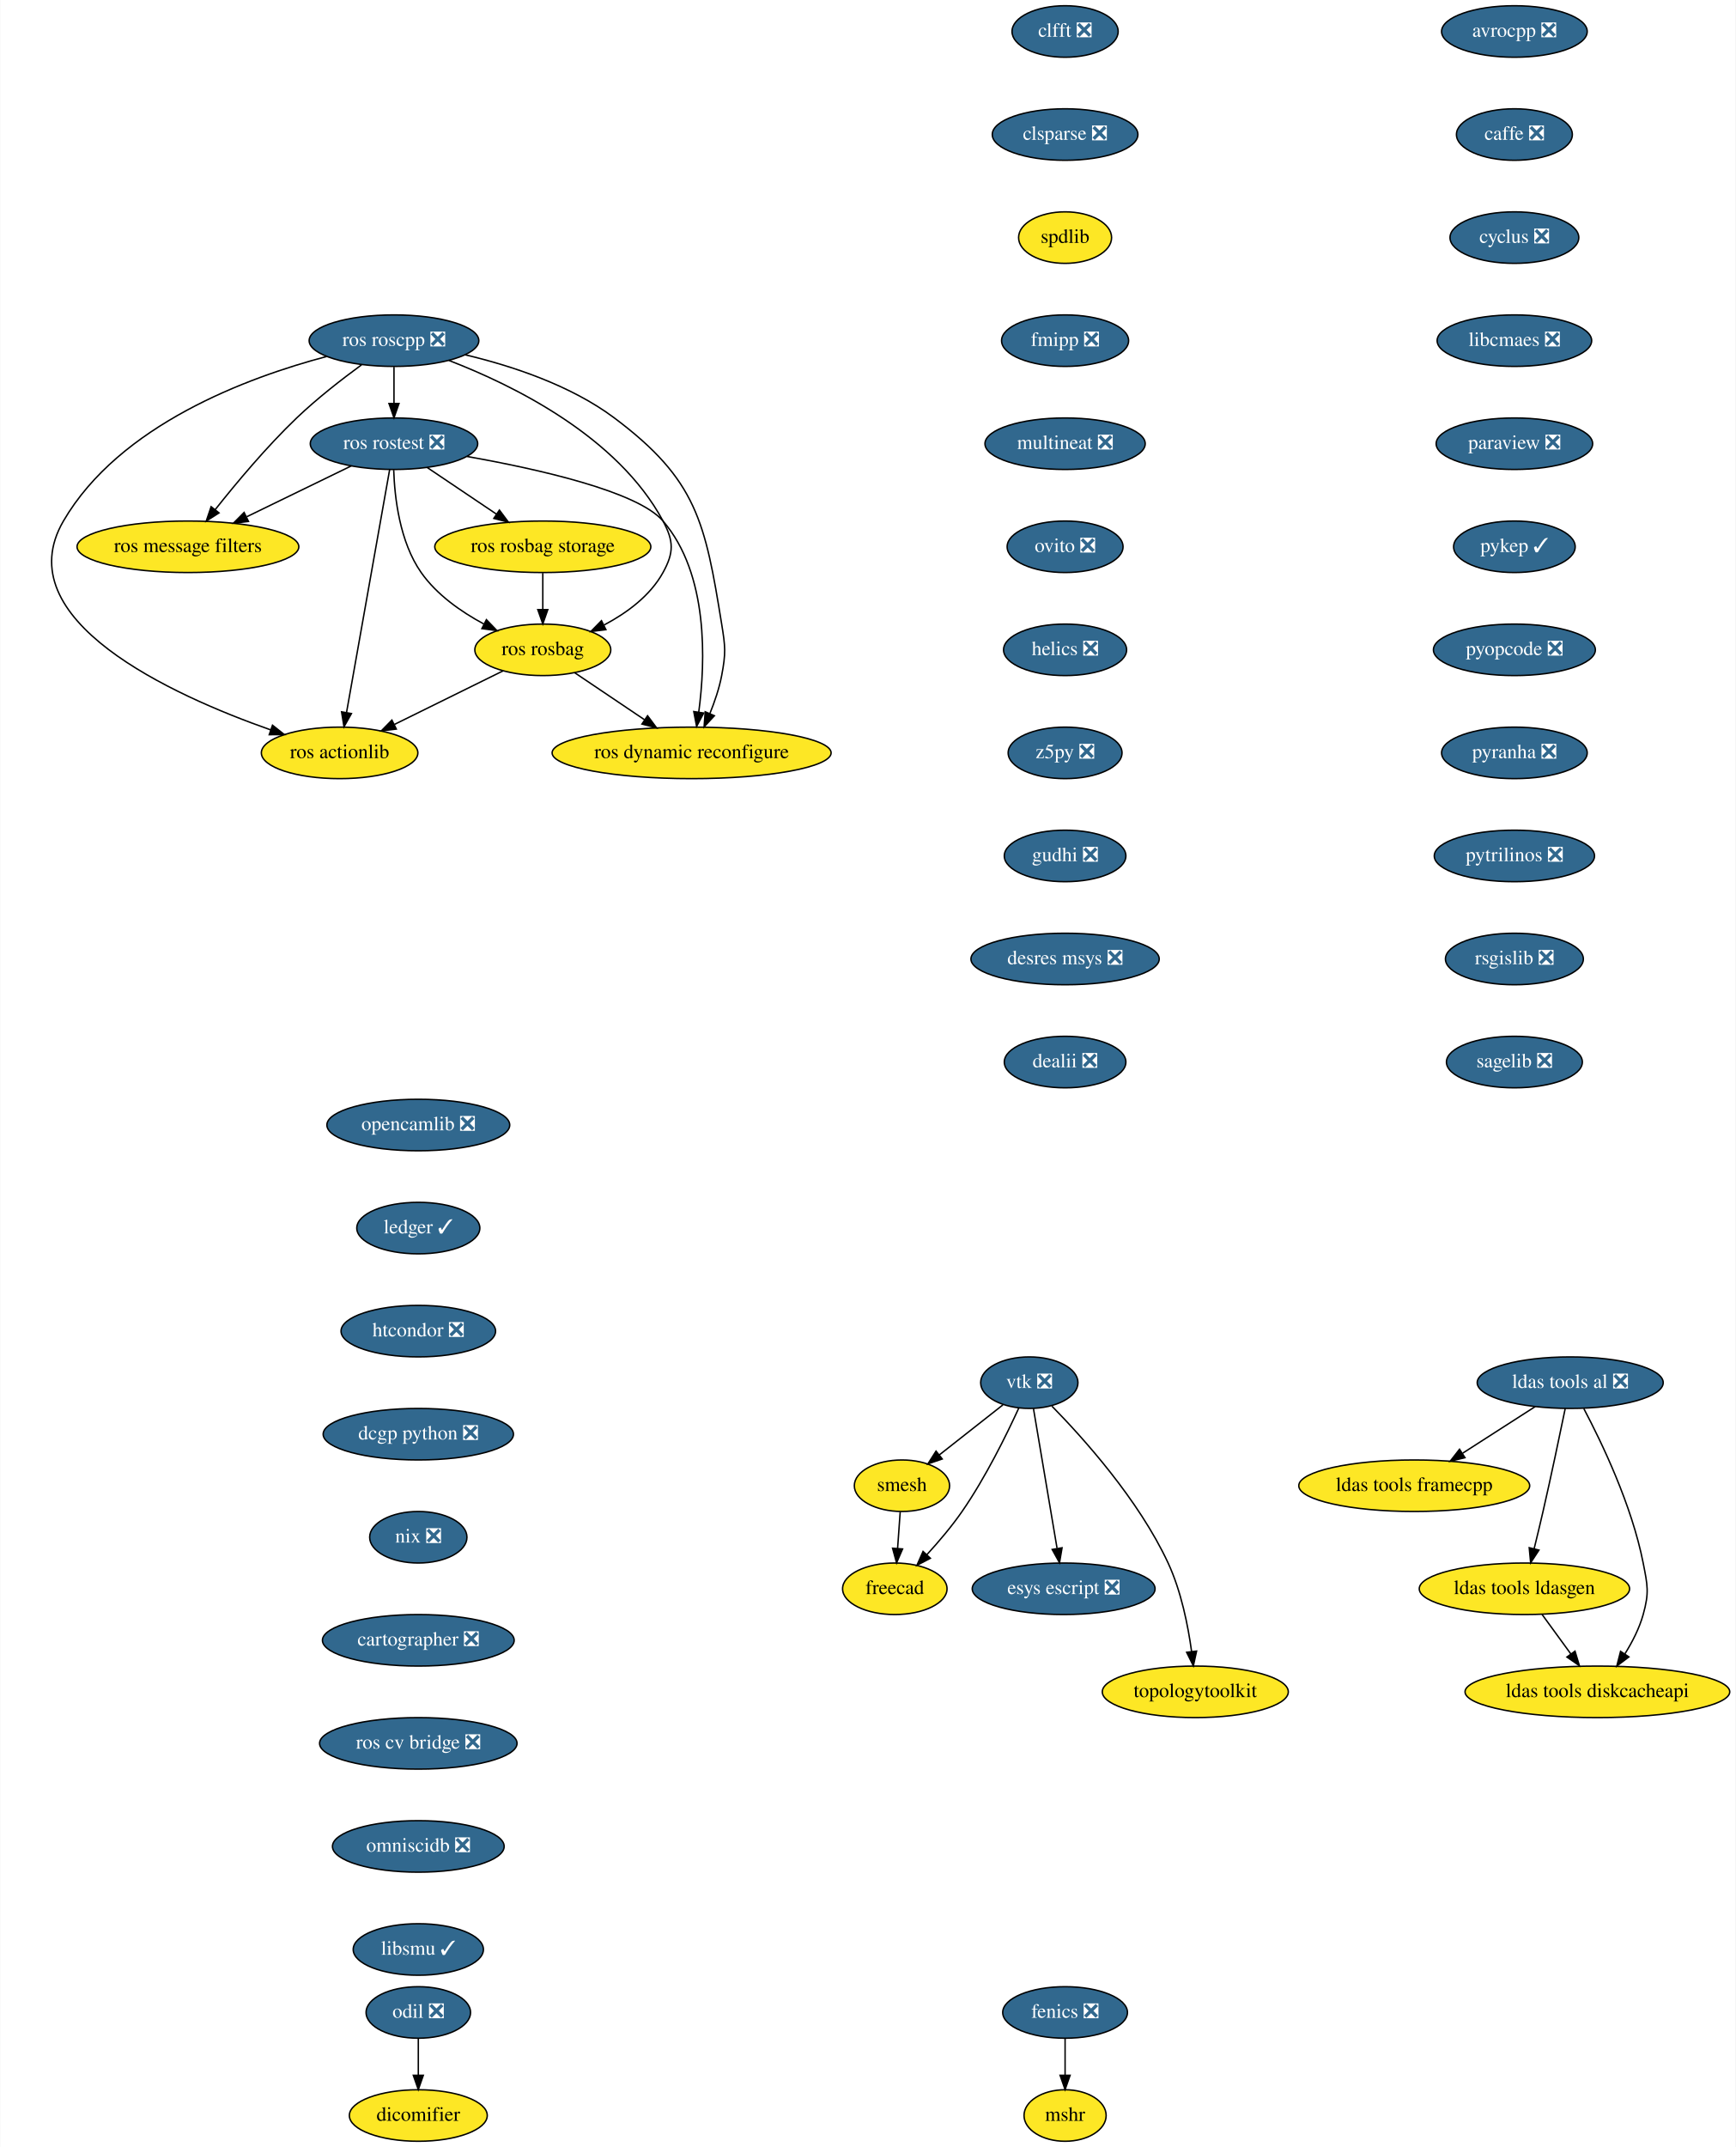
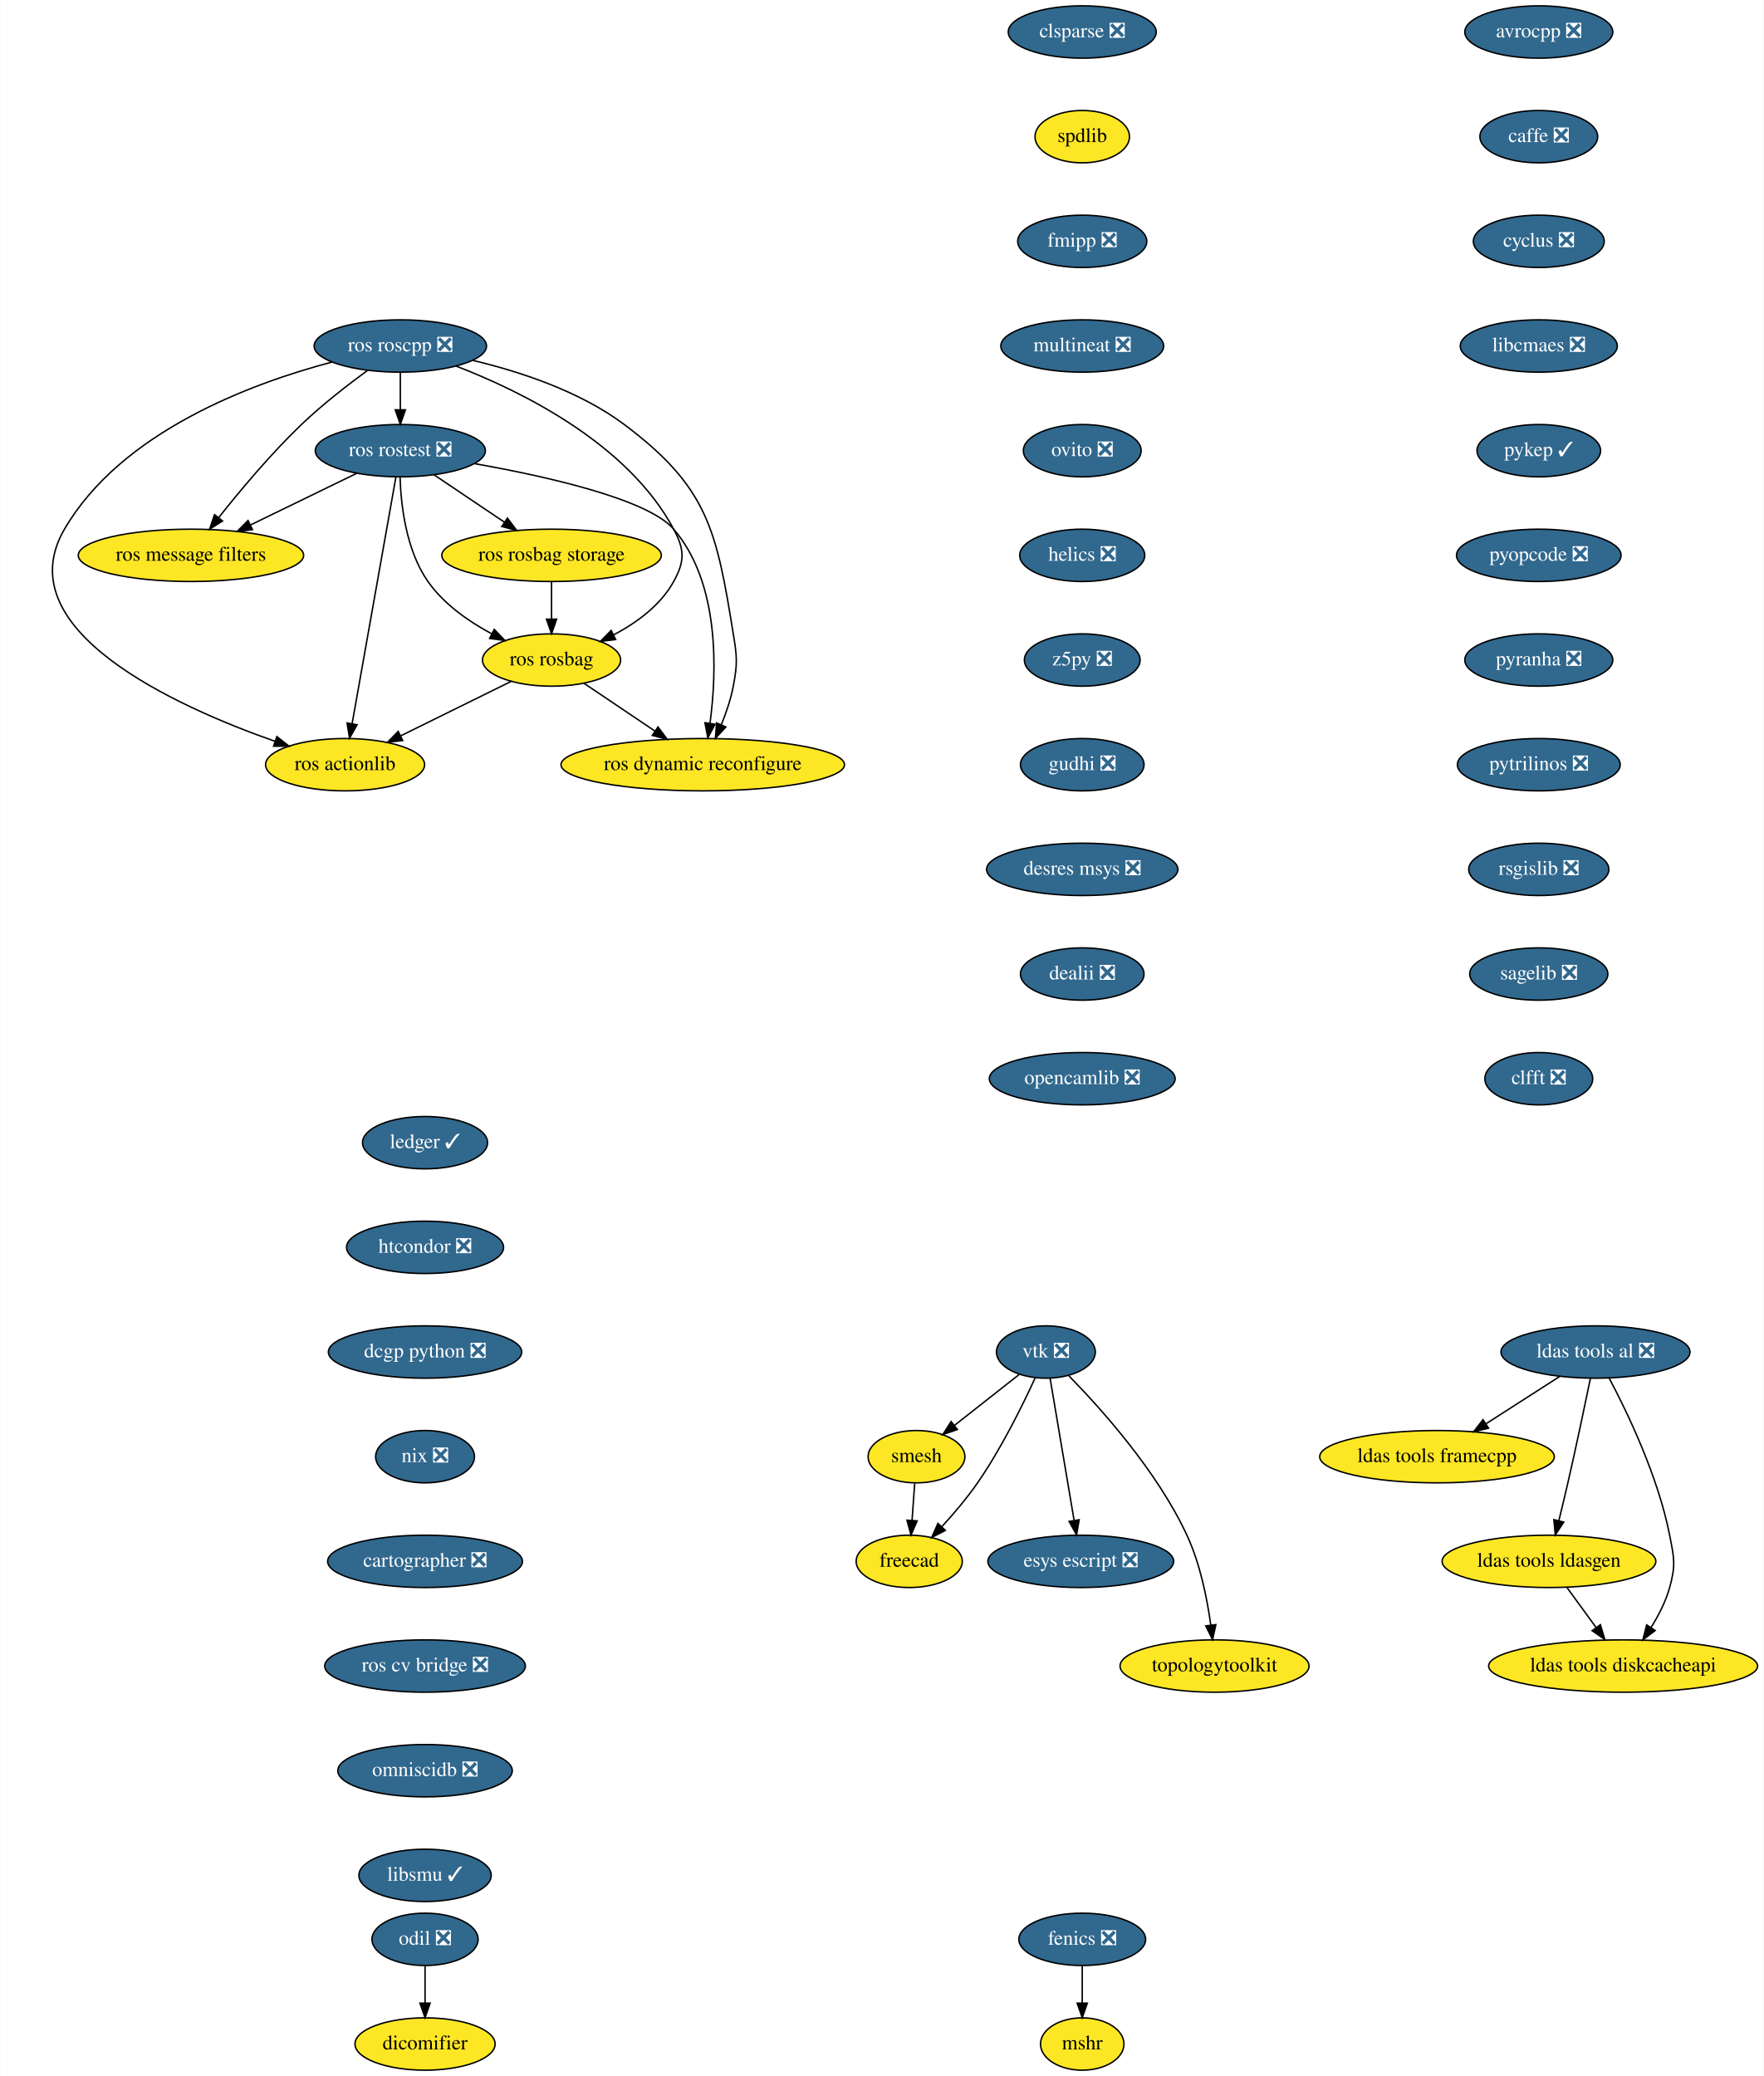
- <svg xmlns="http://www.w3.org/2000/svg" xmlns:xlink="http://www.w3.org/1999/xlink" width="1213pt" height="1500pt" viewBox="0.00 0.00 1212.67 1500.00">
-   <g id="graph0" class="graph" transform="scale(1 1) rotate(0) translate(4 1496)">
-     <polygon fill="white" stroke="transparent" points="-4,4 -4,-1496 1208.67,-1496 1208.67,4 -4,4" />
+ <svg xmlns="http://www.w3.org/2000/svg" xmlns:xlink="http://www.w3.org/1999/xlink" width="1213pt" height="1428pt" viewBox="0.00 0.00 1212.67 1428.00">
+   <g id="graph0" class="graph" transform="scale(1 1) rotate(0) translate(4 1424)">
+     <polygon fill="white" stroke="transparent" points="-4,4 -4,-1424 1208.67,-1424 1208.67,4 -4,4" />
    <g id="node1" class="node">
      <g id="a_node1">
        <a xlink:href="https://github.com/conda-forge/avrocpp-feedstock/pull/14" xlink:title="avrocpp ❎">
-           <ellipse fill="#31688e" stroke="black" cx="1054.17" cy="-1474" rx="50.89" ry="18" />
-           <text text-anchor="middle" x="1054.17" y="-1470.3" font-family="Times,serif" font-size="14.00" fill="white">avrocpp ❎</text>
+           <ellipse fill="#31688e" stroke="black" cx="1054.17" cy="-1402" rx="50.89" ry="18" />
+           <text text-anchor="middle" x="1054.17" y="-1398.3" font-family="Times,serif" font-size="14.00" fill="white">avrocpp ❎</text>
        </a>
      </g>
    </g>
    <g id="node2" class="node">
      <g id="a_node2">
        <a xlink:href="https://github.com/conda-forge/caffe-feedstock/pull/66" xlink:title="caffe ❎">
-           <ellipse fill="#31688e" stroke="black" cx="1054.17" cy="-1402" rx="40.5" ry="18" />
-           <text text-anchor="middle" x="1054.17" y="-1398.3" font-family="Times,serif" font-size="14.00" fill="white">caffe ❎</text>
+           <ellipse fill="#31688e" stroke="black" cx="1054.17" cy="-1330" rx="40.5" ry="18" />
+           <text text-anchor="middle" x="1054.17" y="-1326.3" font-family="Times,serif" font-size="14.00" fill="white">caffe ❎</text>
        </a>
      </g>
    </g>
    <g id="node3" class="node">
      <g id="a_node3">
        <a xlink:href="https://github.com/conda-forge/cyclus-feedstock/pull/57" xlink:title="cyclus ❎">
-           <ellipse fill="#31688e" stroke="black" cx="1054.17" cy="-1330" rx="45" ry="18" />
-           <text text-anchor="middle" x="1054.17" y="-1326.3" font-family="Times,serif" font-size="14.00" fill="white">cyclus ❎</text>
+           <ellipse fill="#31688e" stroke="black" cx="1054.17" cy="-1258" rx="45" ry="18" />
+           <text text-anchor="middle" x="1054.17" y="-1254.3" font-family="Times,serif" font-size="14.00" fill="white">cyclus ❎</text>
        </a>
      </g>
    </g>
    <g id="node4" class="node">
      <g id="a_node4">
        <a xlink:href="https://github.com/conda-forge/libcmaes-feedstock/pull/23" xlink:title="libcmaes ❎">
-           <ellipse fill="#31688e" stroke="black" cx="1054.17" cy="-1258" rx="54" ry="18" />
-           <text text-anchor="middle" x="1054.17" y="-1254.3" font-family="Times,serif" font-size="14.00" fill="white">libcmaes ❎</text>
+           <ellipse fill="#31688e" stroke="black" cx="1054.17" cy="-1186" rx="54" ry="18" />
+           <text text-anchor="middle" x="1054.17" y="-1182.3" font-family="Times,serif" font-size="14.00" fill="white">libcmaes ❎</text>
        </a>
      </g>
    </g>
    <g id="node7" class="node">
      <g id="a_node7">
-         <a xlink:href="https://github.com/conda-forge/paraview-feedstock/pull/96" xlink:title="paraview ❎">
-           <ellipse fill="#31688e" stroke="black" cx="1054.17" cy="-1186" rx="54.69" ry="18" />
-           <text text-anchor="middle" x="1054.17" y="-1182.3" font-family="Times,serif" font-size="14.00" fill="white">paraview ❎</text>
+         <a xlink:href="https://github.com/conda-forge/pykep-feedstock/pull/14" xlink:title="pykep ✓">
+           <ellipse fill="#31688e" stroke="black" cx="1054.17" cy="-1114" rx="42.49" ry="18" />
+           <text text-anchor="middle" x="1054.17" y="-1110.3" font-family="Times,serif" font-size="14.00" fill="white">pykep ✓</text>
        </a>
      </g>
    </g>
    <g id="node5" class="node">
      <g id="a_node5">
        <a xlink:href="https://github.com/conda-forge/fenics-feedstock/pull/111" xlink:title="fenics ❎">
          <ellipse fill="#31688e" stroke="black" cx="740.17" cy="-90" rx="43.59" ry="18" />
          <text text-anchor="middle" x="740.17" y="-86.3" font-family="Times,serif" font-size="14.00" fill="white">fenics ❎</text>
        </a>
      </g>
    </g>
    <g id="node6" class="node">
      <g id="a_node6">
        <a xlink:href="https://github.com/conda-forge/mshr-feedstock" xlink:title="mshr">
          <ellipse fill="#fde725" stroke="black" cx="740.17" cy="-18" rx="28.7" ry="18" />
          <text text-anchor="middle" x="740.17" y="-14.3" font-family="Times,serif" font-size="14.00">mshr</text>
        </a>
      </g>
    </g>
    <g id="edge4" class="edge">
      <path fill="none" stroke="black" d="M740.17,-71.7C740.17,-63.98 740.17,-54.71 740.17,-46.11" />
      <polygon fill="black" stroke="black" points="743.67,-46.1 740.17,-36.1 736.67,-46.1 743.67,-46.1" />
    </g>
    <g id="node8" class="node">
      <g id="a_node8">
-         <a xlink:href="https://github.com/conda-forge/pykep-feedstock/pull/14" xlink:title="pykep ✓">
-           <ellipse fill="#31688e" stroke="black" cx="1054.17" cy="-1114" rx="42.49" ry="18" />
-           <text text-anchor="middle" x="1054.17" y="-1110.3" font-family="Times,serif" font-size="14.00" fill="white">pykep ✓</text>
-         </a>
-       </g>
-     </g>
-     <g id="node9" class="node">
-       <g id="a_node9">
        <a xlink:href="https://github.com/conda-forge/pyopcode-feedstock/pull/21" xlink:title="pyopcode ❎">
          <ellipse fill="#31688e" stroke="black" cx="1054.17" cy="-1042" rx="56.59" ry="18" />
          <text text-anchor="middle" x="1054.17" y="-1038.3" font-family="Times,serif" font-size="14.00" fill="white">pyopcode ❎</text>
        </a>
      </g>
    </g>
-     <g id="node10" class="node">
-       <g id="a_node10">
+     <g id="node9" class="node">
+       <g id="a_node9">
        <a xlink:href="https://github.com/conda-forge/pyranha-feedstock/pull/17" xlink:title="pyranha ❎">
          <ellipse fill="#31688e" stroke="black" cx="1054.17" cy="-970" rx="50.89" ry="18" />
          <text text-anchor="middle" x="1054.17" y="-966.3" font-family="Times,serif" font-size="14.00" fill="white">pyranha ❎</text>
        </a>
      </g>
    </g>
-     <g id="node11" class="node">
-       <g id="a_node11">
+     <g id="node10" class="node">
+       <g id="a_node10">
        <a xlink:href="https://github.com/conda-forge/pytrilinos-feedstock/pull/30" xlink:title="pytrilinos ❎">
          <ellipse fill="#31688e" stroke="black" cx="1054.17" cy="-898" rx="56" ry="18" />
          <text text-anchor="middle" x="1054.17" y="-894.3" font-family="Times,serif" font-size="14.00" fill="white">pytrilinos ❎</text>
        </a>
      </g>
    </g>
-     <g id="node12" class="node">
-       <g id="a_node12">
+     <g id="node11" class="node">
+       <g id="a_node11">
        <a xlink:href="https://github.com/conda-forge/rsgislib-feedstock/pull/36" xlink:title="rsgislib ❎">
          <ellipse fill="#31688e" stroke="black" cx="1054.17" cy="-826" rx="48.19" ry="18" />
          <text text-anchor="middle" x="1054.17" y="-822.3" font-family="Times,serif" font-size="14.00" fill="white">rsgislib ❎</text>
        </a>
      </g>
    </g>
-     <g id="node13" class="node">
-       <g id="a_node13">
+     <g id="node12" class="node">
+       <g id="a_node12">
        <a xlink:href="https://github.com/conda-forge/sagelib-feedstock/pull/104" xlink:title="sagelib ❎">
          <ellipse fill="#31688e" stroke="black" cx="1054.17" cy="-754" rx="47.5" ry="18" />
          <text text-anchor="middle" x="1054.17" y="-750.3" font-family="Times,serif" font-size="14.00" fill="white">sagelib ❎</text>
        </a>
      </g>
    </g>
+     <g id="node13" class="node">
+       <g id="a_node13">
+         <a xlink:href="https://github.com/conda-forge/clfft-feedstock/pull/11" xlink:title="clfft ❎">
+           <ellipse fill="#31688e" stroke="black" cx="1054.17" cy="-682" rx="37.09" ry="18" />
+           <text text-anchor="middle" x="1054.17" y="-678.3" font-family="Times,serif" font-size="14.00" fill="white">clfft ❎</text>
+         </a>
+       </g>
+     </g>
    <g id="node14" class="node">
      <g id="a_node14">
        <a xlink:href="https://github.com/conda-forge/vtk-feedstock/pull/146" xlink:title="vtk ❎">
-           <ellipse fill="#31688e" stroke="black" cx="715.17" cy="-530" rx="34" ry="18" />
-           <text text-anchor="middle" x="715.17" y="-526.3" font-family="Times,serif" font-size="14.00" fill="white">vtk ❎</text>
+           <ellipse fill="#31688e" stroke="black" cx="715.17" cy="-494" rx="34" ry="18" />
+           <text text-anchor="middle" x="715.17" y="-490.3" font-family="Times,serif" font-size="14.00" fill="white">vtk ❎</text>
        </a>
      </g>
    </g>
    <g id="node15" class="node">
      <g id="a_node15">
        <a xlink:href="https://github.com/conda-forge/smesh-feedstock" xlink:title="smesh">
-           <ellipse fill="#fde725" stroke="black" cx="626.17" cy="-458" rx="33.29" ry="18" />
-           <text text-anchor="middle" x="626.17" y="-454.3" font-family="Times,serif" font-size="14.00">smesh</text>
+           <ellipse fill="#fde725" stroke="black" cx="626.17" cy="-422" rx="33.29" ry="18" />
+           <text text-anchor="middle" x="626.17" y="-418.3" font-family="Times,serif" font-size="14.00">smesh</text>
        </a>
      </g>
    </g>
    <g id="edge12" class="edge">
-       <path fill="none" stroke="black" d="M696.73,-514.5C683.88,-504.39 666.55,-490.75 652.28,-479.53" />
-       <polygon fill="black" stroke="black" points="654.31,-476.68 644.29,-473.25 649.98,-482.18 654.31,-476.68" />
+       <path fill="none" stroke="black" d="M696.73,-478.5C683.88,-468.39 666.55,-454.75 652.28,-443.53" />
+       <polygon fill="black" stroke="black" points="654.31,-440.68 644.29,-437.25 649.98,-446.18 654.31,-440.68" />
    </g>
    <g id="node16" class="node">
      <g id="a_node16">
        <a xlink:href="https://github.com/conda-forge/freecad-feedstock" xlink:title="freecad">
-           <ellipse fill="#fde725" stroke="black" cx="621.17" cy="-386" rx="36.5" ry="18" />
-           <text text-anchor="middle" x="621.17" y="-382.3" font-family="Times,serif" font-size="14.00">freecad</text>
+           <ellipse fill="#fde725" stroke="black" cx="621.17" cy="-350" rx="36.5" ry="18" />
+           <text text-anchor="middle" x="621.17" y="-346.3" font-family="Times,serif" font-size="14.00">freecad</text>
        </a>
      </g>
    </g>
    <g id="edge13" class="edge">
-       <path fill="none" stroke="black" d="M707.8,-512.24C699.37,-493.82 684.59,-463.7 668.17,-440 660.92,-429.52 651.83,-418.84 643.59,-409.84" />
-       <polygon fill="black" stroke="black" points="646.02,-407.31 636.63,-402.41 640.91,-412.1 646.02,-407.31" />
+       <path fill="none" stroke="black" d="M707.8,-476.24C699.37,-457.82 684.59,-427.7 668.17,-404 660.92,-393.52 651.83,-382.84 643.59,-373.84" />
+       <polygon fill="black" stroke="black" points="646.02,-371.31 636.63,-366.41 640.91,-376.1 646.02,-371.31" />
    </g>
    <g id="node17" class="node">
      <g id="a_node17">
        <a xlink:href="https://github.com/conda-forge/esys-escript-feedstock/pull/21" xlink:title="esys escript ❎">
-           <ellipse fill="#31688e" stroke="black" cx="739.17" cy="-386" rx="63.89" ry="18" />
-           <text text-anchor="middle" x="739.17" y="-382.3" font-family="Times,serif" font-size="14.00" fill="white">esys escript ❎</text>
+           <ellipse fill="#31688e" stroke="black" cx="739.17" cy="-350" rx="63.89" ry="18" />
+           <text text-anchor="middle" x="739.17" y="-346.3" font-family="Times,serif" font-size="14.00" fill="white">esys escript ❎</text>
        </a>
      </g>
    </g>
    <g id="edge14" class="edge">
-       <path fill="none" stroke="black" d="M718.07,-511.87C722.16,-487.67 729.67,-443.21 734.54,-414.39" />
-       <polygon fill="black" stroke="black" points="738.05,-414.63 736.27,-404.19 731.15,-413.47 738.05,-414.63" />
+       <path fill="none" stroke="black" d="M718.07,-475.87C722.16,-451.67 729.67,-407.21 734.54,-378.39" />
+       <polygon fill="black" stroke="black" points="738.05,-378.63 736.27,-368.19 731.15,-377.47 738.05,-378.63" />
    </g>
    <g id="node18" class="node">
      <g id="a_node18">
        <a xlink:href="https://github.com/conda-forge/topologytoolkit-feedstock" xlink:title="topologytoolkit">
-           <ellipse fill="#fde725" stroke="black" cx="831.17" cy="-314" rx="65" ry="18" />
-           <text text-anchor="middle" x="831.17" y="-310.3" font-family="Times,serif" font-size="14.00">topologytoolkit</text>
+           <ellipse fill="#fde725" stroke="black" cx="831.17" cy="-278" rx="65" ry="18" />
+           <text text-anchor="middle" x="831.17" y="-274.3" font-family="Times,serif" font-size="14.00">topologytoolkit</text>
        </a>
      </g>
    </g>
    <g id="edge15" class="edge">
-       <path fill="none" stroke="black" d="M730.96,-513.61C752.72,-491.45 791.56,-448.34 812.17,-404 821.3,-384.36 826.11,-360.23 828.59,-342.05" />
-       <polygon fill="black" stroke="black" points="832.07,-342.47 829.81,-332.12 825.12,-341.62 832.07,-342.47" />
+       <path fill="none" stroke="black" d="M730.96,-477.61C752.72,-455.45 791.56,-412.34 812.17,-368 821.3,-348.36 826.11,-324.23 828.59,-306.05" />
+       <polygon fill="black" stroke="black" points="832.07,-306.47 829.81,-296.12 825.12,-305.62 832.07,-306.47" />
    </g>
    <g id="edge16" class="edge">
-       <path fill="none" stroke="black" d="M624.94,-439.7C624.39,-431.98 623.73,-422.71 623.11,-414.11" />
-       <polygon fill="black" stroke="black" points="626.6,-413.83 622.4,-404.1 619.62,-414.33 626.6,-413.83" />
+       <path fill="none" stroke="black" d="M624.94,-403.7C624.39,-395.98 623.73,-386.71 623.11,-378.11" />
+       <polygon fill="black" stroke="black" points="626.6,-377.83 622.4,-368.1 619.62,-378.33 626.6,-377.83" />
    </g>
    <g id="node19" class="node">
      <g id="a_node19">
-         <a xlink:href="https://github.com/conda-forge/clfft-feedstock/pull/11" xlink:title="clfft ❎">
-           <ellipse fill="#31688e" stroke="black" cx="740.17" cy="-1474" rx="37.09" ry="18" />
-           <text text-anchor="middle" x="740.17" y="-1470.3" font-family="Times,serif" font-size="14.00" fill="white">clfft ❎</text>
-         </a>
-       </g>
-     </g>
-     <g id="node20" class="node">
-       <g id="a_node20">
        <a xlink:href="https://github.com/conda-forge/clsparse-feedstock/pull/8" xlink:title="clsparse ❎">
          <ellipse fill="#31688e" stroke="black" cx="740.17" cy="-1402" rx="50.89" ry="18" />
          <text text-anchor="middle" x="740.17" y="-1398.3" font-family="Times,serif" font-size="14.00" fill="white">clsparse ❎</text>
        </a>
      </g>
    </g>
-     <g id="node21" class="node">
-       <g id="a_node21">
+     <g id="node20" class="node">
+       <g id="a_node20">
        <a xlink:href="https://github.com/conda-forge/spdlib-feedstock" xlink:title="spdlib">
          <ellipse fill="#fde725" stroke="black" cx="740.17" cy="-1330" rx="32.5" ry="18" />
          <text text-anchor="middle" x="740.17" y="-1326.3" font-family="Times,serif" font-size="14.00">spdlib</text>
        </a>
      </g>
    </g>
-     <g id="node22" class="node">
-       <g id="a_node22">
+     <g id="node21" class="node">
+       <g id="a_node21">
        <a xlink:href="https://github.com/conda-forge/fmipp-feedstock/pull/16" xlink:title="fmipp ❎">
          <ellipse fill="#31688e" stroke="black" cx="740.17" cy="-1258" rx="44.39" ry="18" />
          <text text-anchor="middle" x="740.17" y="-1254.3" font-family="Times,serif" font-size="14.00" fill="white">fmipp ❎</text>
        </a>
      </g>
    </g>
-     <g id="node23" class="node">
-       <g id="a_node23">
+     <g id="node22" class="node">
+       <g id="a_node22">
        <a xlink:href="https://github.com/conda-forge/multineat-feedstock/pull/5" xlink:title="multineat ❎">
          <ellipse fill="#31688e" stroke="black" cx="740.17" cy="-1186" rx="56" ry="18" />
          <text text-anchor="middle" x="740.17" y="-1182.3" font-family="Times,serif" font-size="14.00" fill="white">multineat ❎</text>
        </a>
      </g>
    </g>
-     <g id="node24" class="node">
-       <g id="a_node24">
+     <g id="node23" class="node">
+       <g id="a_node23">
        <a xlink:href="https://github.com/conda-forge/ovito-feedstock/pull/30" xlink:title="ovito ❎">
          <ellipse fill="#31688e" stroke="black" cx="740.17" cy="-1114" rx="40.5" ry="18" />
          <text text-anchor="middle" x="740.17" y="-1110.3" font-family="Times,serif" font-size="14.00" fill="white">ovito ❎</text>
        </a>
      </g>
    </g>
-     <g id="node25" class="node">
-       <g id="a_node25">
+     <g id="node24" class="node">
+       <g id="a_node24">
        <a xlink:href="https://github.com/conda-forge/helics-feedstock/pull/21" xlink:title="helics ❎">
          <ellipse fill="#31688e" stroke="black" cx="740.17" cy="-1042" rx="43" ry="18" />
          <text text-anchor="middle" x="740.17" y="-1038.3" font-family="Times,serif" font-size="14.00" fill="white">helics ❎</text>
        </a>
      </g>
    </g>
-     <g id="node26" class="node">
-       <g id="a_node26">
+     <g id="node25" class="node">
+       <g id="a_node25">
        <a xlink:href="https://github.com/conda-forge/z5py-feedstock/pull/33" xlink:title="z5py ❎">
          <ellipse fill="#31688e" stroke="black" cx="740.17" cy="-970" rx="39.79" ry="18" />
          <text text-anchor="middle" x="740.17" y="-966.3" font-family="Times,serif" font-size="14.00" fill="white">z5py ❎</text>
        </a>
      </g>
    </g>
-     <g id="node27" class="node">
-       <g id="a_node27">
+     <g id="node26" class="node">
+       <g id="a_node26">
        <a xlink:href="https://github.com/conda-forge/gudhi-feedstock/pull/22" xlink:title="gudhi ❎">
          <ellipse fill="#31688e" stroke="black" cx="740.17" cy="-898" rx="42.49" ry="18" />
          <text text-anchor="middle" x="740.17" y="-894.3" font-family="Times,serif" font-size="14.00" fill="white">gudhi ❎</text>
        </a>
      </g>
    </g>
-     <g id="node32" class="node">
-       <g id="a_node32">
+     <g id="node31" class="node">
+       <g id="a_node31">
        <a xlink:href="https://github.com/conda-forge/desres-msys-feedstock/pull/11" xlink:title="desres msys ❎">
          <ellipse fill="#31688e" stroke="black" cx="740.17" cy="-826" rx="65.79" ry="18" />
          <text text-anchor="middle" x="740.17" y="-822.3" font-family="Times,serif" font-size="14.00" fill="white">desres msys ❎</text>
        </a>
      </g>
    </g>
+     <g id="node27" class="node">
+       <g id="a_node27">
+         <a xlink:href="https://github.com/conda-forge/ldas-tools-al-feedstock/pull/15" xlink:title="ldas tools al ❎">
+           <ellipse fill="#31688e" stroke="black" cx="1093.17" cy="-494" rx="65" ry="18" />
+           <text text-anchor="middle" x="1093.17" y="-490.3" font-family="Times,serif" font-size="14.00" fill="white">ldas tools al ❎</text>
+         </a>
+       </g>
+     </g>
    <g id="node28" class="node">
      <g id="a_node28">
-         <a xlink:href="https://github.com/conda-forge/ldas-tools-al-feedstock/pull/15" xlink:title="ldas tools al ❎">
-           <ellipse fill="#31688e" stroke="black" cx="1093.17" cy="-530" rx="65" ry="18" />
-           <text text-anchor="middle" x="1093.17" y="-526.3" font-family="Times,serif" font-size="14.00" fill="white">ldas tools al ❎</text>
-         </a>
-       </g>
+         <a xlink:href="https://github.com/conda-forge/ldas-tools-framecpp-feedstock" xlink:title="ldas tools framecpp">
+           <ellipse fill="#fde725" stroke="black" cx="984.17" cy="-422" rx="80.69" ry="18" />
+           <text text-anchor="middle" x="984.17" y="-418.3" font-family="Times,serif" font-size="14.00">ldas tools framecpp</text>
+         </a>
+       </g>
+     </g>
+     <g id="edge24" class="edge">
+       <path fill="none" stroke="black" d="M1068.71,-477.29C1053.78,-467.7 1034.47,-455.3 1018.07,-444.77" />
+       <polygon fill="black" stroke="black" points="1019.62,-441.6 1009.31,-439.14 1015.83,-447.49 1019.62,-441.6" />
    </g>
    <g id="node29" class="node">
      <g id="a_node29">
-         <a xlink:href="https://github.com/conda-forge/ldas-tools-framecpp-feedstock" xlink:title="ldas tools framecpp">
-           <ellipse fill="#fde725" stroke="black" cx="984.17" cy="-458" rx="80.69" ry="18" />
-           <text text-anchor="middle" x="984.17" y="-454.3" font-family="Times,serif" font-size="14.00">ldas tools framecpp</text>
+         <a xlink:href="https://github.com/conda-forge/ldas-tools-ldasgen-feedstock" xlink:title="ldas tools ldasgen">
+           <ellipse fill="#fde725" stroke="black" cx="1061.17" cy="-350" rx="73.5" ry="18" />
+           <text text-anchor="middle" x="1061.17" y="-346.3" font-family="Times,serif" font-size="14.00">ldas tools ldasgen</text>
        </a>
      </g>
    </g>
    <g id="edge25" class="edge">
-       <path fill="none" stroke="black" d="M1068.71,-513.29C1053.78,-503.7 1034.47,-491.3 1018.07,-480.77" />
-       <polygon fill="black" stroke="black" points="1019.62,-477.6 1009.31,-475.14 1015.83,-483.49 1019.62,-477.6" />
+       <path fill="none" stroke="black" d="M1089.68,-475.9C1085.98,-457.96 1079.9,-428.95 1074.17,-404 1072.24,-395.56 1070.03,-386.39 1067.99,-378.09" />
+       <polygon fill="black" stroke="black" points="1071.33,-377.02 1065.52,-368.15 1064.53,-378.7 1071.33,-377.02" />
    </g>
    <g id="node30" class="node">
      <g id="a_node30">
-         <a xlink:href="https://github.com/conda-forge/ldas-tools-ldasgen-feedstock" xlink:title="ldas tools ldasgen">
-           <ellipse fill="#fde725" stroke="black" cx="1061.17" cy="-386" rx="73.5" ry="18" />
-           <text text-anchor="middle" x="1061.17" y="-382.3" font-family="Times,serif" font-size="14.00">ldas tools ldasgen</text>
+         <a xlink:href="https://github.com/conda-forge/ldas-tools-diskcacheapi-feedstock" xlink:title="ldas tools diskcacheapi">
+           <ellipse fill="#fde725" stroke="black" cx="1112.17" cy="-278" rx="92.5" ry="18" />
+           <text text-anchor="middle" x="1112.17" y="-274.3" font-family="Times,serif" font-size="14.00">ldas tools diskcacheapi</text>
        </a>
      </g>
    </g>
    <g id="edge26" class="edge">
-       <path fill="none" stroke="black" d="M1089.68,-511.9C1085.98,-493.96 1079.9,-464.95 1074.17,-440 1072.24,-431.56 1070.03,-422.39 1067.99,-414.09" />
-       <polygon fill="black" stroke="black" points="1071.33,-413.02 1065.52,-404.15 1064.53,-414.7 1071.33,-413.02" />
-     </g>
-     <g id="node31" class="node">
-       <g id="a_node31">
-         <a xlink:href="https://github.com/conda-forge/ldas-tools-diskcacheapi-feedstock" xlink:title="ldas tools diskcacheapi">
-           <ellipse fill="#fde725" stroke="black" cx="1112.17" cy="-314" rx="92.5" ry="18" />
-           <text text-anchor="middle" x="1112.17" y="-310.3" font-family="Times,serif" font-size="14.00">ldas tools diskcacheapi</text>
-         </a>
-       </g>
+       <path fill="none" stroke="black" d="M1102.68,-475.87C1115.11,-452.38 1136.23,-408.48 1144.17,-368 1147.25,-352.3 1148.47,-347.41 1144.17,-332 1141.51,-322.42 1136.59,-312.84 1131.39,-304.51" />
+       <polygon fill="black" stroke="black" points="1134.2,-302.41 1125.74,-296.03 1128.37,-306.29 1134.2,-302.41" />
    </g>
    <g id="edge27" class="edge">
-       <path fill="none" stroke="black" d="M1102.68,-511.87C1115.11,-488.38 1136.23,-444.48 1144.17,-404 1147.25,-388.3 1148.47,-383.41 1144.17,-368 1141.51,-358.42 1136.59,-348.84 1131.39,-340.51" />
-       <polygon fill="black" stroke="black" points="1134.2,-338.41 1125.74,-332.03 1128.37,-342.29 1134.2,-338.41" />
-     </g>
-     <g id="edge28" class="edge">
-       <path fill="none" stroke="black" d="M1073.52,-368.05C1079.57,-359.75 1086.98,-349.58 1093.68,-340.38" />
-       <polygon fill="black" stroke="black" points="1096.53,-342.42 1099.59,-332.28 1090.87,-338.3 1096.53,-342.42" />
-     </g>
-     <g id="node33" class="node">
-       <g id="a_node33">
+       <path fill="none" stroke="black" d="M1073.52,-332.05C1079.57,-323.75 1086.98,-313.58 1093.68,-304.38" />
+       <polygon fill="black" stroke="black" points="1096.53,-306.42 1099.59,-296.28 1090.87,-302.3 1096.53,-306.42" />
+     </g>
+     <g id="node32" class="node">
+       <g id="a_node32">
        <a xlink:href="https://github.com/conda-forge/dealii-feedstock/pull/10" xlink:title="dealii ❎">
          <ellipse fill="#31688e" stroke="black" cx="740.17" cy="-754" rx="42.49" ry="18" />
          <text text-anchor="middle" x="740.17" y="-750.3" font-family="Times,serif" font-size="14.00" fill="white">dealii ❎</text>
        </a>
      </g>
    </g>
+     <g id="node33" class="node">
+       <g id="a_node33">
+         <a xlink:href="https://github.com/conda-forge/opencamlib-feedstock/pull/5" xlink:title="opencamlib ❎">
+           <ellipse fill="#31688e" stroke="black" cx="740.17" cy="-682" rx="63.89" ry="18" />
+           <text text-anchor="middle" x="740.17" y="-678.3" font-family="Times,serif" font-size="14.00" fill="white">opencamlib ❎</text>
+         </a>
+       </g>
+     </g>
    <g id="node34" class="node">
      <g id="a_node34">
-         <a xlink:href="https://github.com/conda-forge/opencamlib-feedstock/pull/5" xlink:title="opencamlib ❎">
-           <ellipse fill="#31688e" stroke="black" cx="288.17" cy="-710" rx="63.89" ry="18" />
-           <text text-anchor="middle" x="288.17" y="-706.3" font-family="Times,serif" font-size="14.00" fill="white">opencamlib ❎</text>
-         </a>
-       </g>
-     </g>
-     <g id="node35" class="node">
-       <g id="a_node35">
        <a xlink:href="https://github.com/conda-forge/ledger-feedstock/pull/6" xlink:title="ledger ✓">
          <ellipse fill="#31688e" stroke="black" cx="288.17" cy="-638" rx="43" ry="18" />
          <text text-anchor="middle" x="288.17" y="-634.3" font-family="Times,serif" font-size="14.00" fill="white">ledger ✓</text>
        </a>
      </g>
    </g>
-     <g id="node36" class="node">
-       <g id="a_node36">
+     <g id="node35" class="node">
+       <g id="a_node35">
        <a xlink:href="https://github.com/conda-forge/htcondor-feedstock/pull/18" xlink:title="htcondor ❎">
          <ellipse fill="#31688e" stroke="black" cx="288.17" cy="-566" rx="54" ry="18" />
          <text text-anchor="middle" x="288.17" y="-562.3" font-family="Times,serif" font-size="14.00" fill="white">htcondor ❎</text>
        </a>
      </g>
    </g>
-     <g id="node44" class="node">
-       <g id="a_node44">
+     <g id="node43" class="node">
+       <g id="a_node43">
        <a xlink:href="https://github.com/conda-forge/dcgp-python-feedstock/pull/14" xlink:title="dcgp python ❎">
          <ellipse fill="#31688e" stroke="black" cx="288.17" cy="-494" rx="66.5" ry="18" />
          <text text-anchor="middle" x="288.17" y="-490.3" font-family="Times,serif" font-size="14.00" fill="white">dcgp python ❎</text>
        </a>
      </g>
    </g>
+     <g id="node36" class="node">
+       <g id="a_node36">
+         <a xlink:href="https://github.com/conda-forge/ros-roscpp-feedstock/pull/8" xlink:title="ros roscpp ❎">
+           <ellipse fill="#31688e" stroke="black" cx="271.17" cy="-1186" rx="59.29" ry="18" />
+           <text text-anchor="middle" x="271.17" y="-1182.3" font-family="Times,serif" font-size="14.00" fill="white">ros roscpp ❎</text>
+         </a>
+       </g>
+     </g>
    <g id="node37" class="node">
      <g id="a_node37">
-         <a xlink:href="https://github.com/conda-forge/ros-roscpp-feedstock/pull/8" xlink:title="ros roscpp ❎">
-           <ellipse fill="#31688e" stroke="black" cx="271.17" cy="-1258" rx="59.29" ry="18" />
-           <text text-anchor="middle" x="271.17" y="-1254.3" font-family="Times,serif" font-size="14.00" fill="white">ros roscpp ❎</text>
-         </a>
-       </g>
+         <a xlink:href="https://github.com/conda-forge/ros-rostest-feedstock/pull/4" xlink:title="ros rostest ❎">
+           <ellipse fill="#31688e" stroke="black" cx="271.17" cy="-1114" rx="58.5" ry="18" />
+           <text text-anchor="middle" x="271.17" y="-1110.3" font-family="Times,serif" font-size="14.00" fill="white">ros rostest ❎</text>
+         </a>
+       </g>
+     </g>
+     <g id="edge32" class="edge">
+       <path fill="none" stroke="black" d="M271.17,-1167.7C271.17,-1159.98 271.17,-1150.71 271.17,-1142.11" />
+       <polygon fill="black" stroke="black" points="274.67,-1142.1 271.17,-1132.1 267.67,-1142.1 274.67,-1142.1" />
    </g>
    <g id="node38" class="node">
      <g id="a_node38">
-         <a xlink:href="https://github.com/conda-forge/ros-rostest-feedstock/pull/4" xlink:title="ros rostest ❎">
-           <ellipse fill="#31688e" stroke="black" cx="271.17" cy="-1186" rx="58.5" ry="18" />
-           <text text-anchor="middle" x="271.17" y="-1182.3" font-family="Times,serif" font-size="14.00" fill="white">ros rostest ❎</text>
+         <a xlink:href="https://github.com/conda-forge/ros-message-filters-feedstock" xlink:title="ros message filters">
+           <ellipse fill="#fde725" stroke="black" cx="127.17" cy="-1042" rx="77.5" ry="18" />
+           <text text-anchor="middle" x="127.17" y="-1038.3" font-family="Times,serif" font-size="14.00">ros message filters</text>
        </a>
      </g>
    </g>
    <g id="edge33" class="edge">
-       <path fill="none" stroke="black" d="M271.17,-1239.7C271.17,-1231.98 271.17,-1222.71 271.17,-1214.11" />
-       <polygon fill="black" stroke="black" points="274.67,-1214.1 271.17,-1204.1 267.67,-1214.1 274.67,-1214.1" />
+       <path fill="none" stroke="black" d="M248.51,-1169.12C234.82,-1159.11 217.35,-1145.55 203.17,-1132 182.16,-1111.91 160.9,-1086.47 146.22,-1067.94" />
+       <polygon fill="black" stroke="black" points="148.89,-1065.67 139.97,-1059.96 143.38,-1069.99 148.89,-1065.67" />
    </g>
    <g id="node39" class="node">
      <g id="a_node39">
-         <a xlink:href="https://github.com/conda-forge/ros-message-filters-feedstock" xlink:title="ros message filters">
-           <ellipse fill="#fde725" stroke="black" cx="127.17" cy="-1114" rx="77.5" ry="18" />
-           <text text-anchor="middle" x="127.17" y="-1110.3" font-family="Times,serif" font-size="14.00">ros message filters</text>
+         <a xlink:href="https://github.com/conda-forge/ros-rosbag-feedstock" xlink:title="ros rosbag">
+           <ellipse fill="#fde725" stroke="black" cx="375.17" cy="-970" rx="47.5" ry="18" />
+           <text text-anchor="middle" x="375.17" y="-966.3" font-family="Times,serif" font-size="14.00">ros rosbag</text>
        </a>
      </g>
    </g>
    <g id="edge34" class="edge">
-       <path fill="none" stroke="black" d="M248.51,-1241.12C234.82,-1231.11 217.35,-1217.55 203.17,-1204 182.16,-1183.91 160.9,-1158.47 146.22,-1139.94" />
-       <polygon fill="black" stroke="black" points="148.89,-1137.67 139.97,-1131.96 143.38,-1141.99 148.89,-1137.67" />
+       <path fill="none" stroke="black" d="M309.51,-1172.19C354.69,-1154.79 427.61,-1118.9 459.17,-1060 466.73,-1045.9 466.9,-1038.01 459.17,-1024 450.2,-1007.72 433.88,-995.75 417.99,-987.35" />
+       <polygon fill="black" stroke="black" points="419.27,-984.07 408.75,-982.81 416.18,-990.36 419.27,-984.07" />
    </g>
    <g id="node40" class="node">
      <g id="a_node40">
-         <a xlink:href="https://github.com/conda-forge/ros-rosbag-feedstock" xlink:title="ros rosbag">
-           <ellipse fill="#fde725" stroke="black" cx="375.17" cy="-1042" rx="47.5" ry="18" />
-           <text text-anchor="middle" x="375.17" y="-1038.3" font-family="Times,serif" font-size="14.00">ros rosbag</text>
+         <a xlink:href="https://github.com/conda-forge/ros-actionlib-feedstock" xlink:title="ros actionlib">
+           <ellipse fill="#fde725" stroke="black" cx="233.17" cy="-898" rx="54.69" ry="18" />
+           <text text-anchor="middle" x="233.17" y="-894.3" font-family="Times,serif" font-size="14.00">ros actionlib</text>
        </a>
      </g>
    </g>
    <g id="edge35" class="edge">
-       <path fill="none" stroke="black" d="M309.51,-1244.19C354.69,-1226.79 427.61,-1190.9 459.17,-1132 466.73,-1117.9 466.9,-1110.01 459.17,-1096 450.2,-1079.72 433.88,-1067.75 417.99,-1059.35" />
-       <polygon fill="black" stroke="black" points="419.27,-1056.07 408.75,-1054.81 416.18,-1062.36 419.27,-1056.07" />
+       <path fill="none" stroke="black" d="M224.18,-1174.96C168.78,-1160.32 79.31,-1127.18 40.17,-1060 0,-991.04 115.74,-938.44 185.12,-914.02" />
+       <polygon fill="black" stroke="black" points="186.27,-917.33 194.58,-910.76 183.99,-910.71 186.27,-917.33" />
    </g>
    <g id="node41" class="node">
      <g id="a_node41">
-         <a xlink:href="https://github.com/conda-forge/ros-actionlib-feedstock" xlink:title="ros actionlib">
-           <ellipse fill="#fde725" stroke="black" cx="233.17" cy="-970" rx="54.69" ry="18" />
-           <text text-anchor="middle" x="233.17" y="-966.3" font-family="Times,serif" font-size="14.00">ros actionlib</text>
+         <a xlink:href="https://github.com/conda-forge/ros-dynamic-reconfigure-feedstock" xlink:title="ros dynamic reconfigure">
+           <ellipse fill="#fde725" stroke="black" cx="479.17" cy="-898" rx="97.5" ry="18" />
+           <text text-anchor="middle" x="479.17" y="-894.3" font-family="Times,serif" font-size="14.00">ros dynamic reconfigure</text>
        </a>
      </g>
    </g>
    <g id="edge36" class="edge">
-       <path fill="none" stroke="black" d="M224.18,-1246.96C168.78,-1232.32 79.31,-1199.18 40.17,-1132 0,-1063.04 115.74,-1010.44 185.12,-986.02" />
-       <polygon fill="black" stroke="black" points="186.27,-989.33 194.58,-982.76 183.99,-982.71 186.27,-989.33" />
+       <path fill="none" stroke="black" d="M321.03,-1176.1C353.16,-1168.47 394.51,-1154.97 425.17,-1132 482.93,-1088.73 488.62,-1059.23 500.17,-988 502.74,-972.21 503.17,-967.72 500.17,-952 498.47,-943.06 495.27,-933.7 491.89,-925.37" />
+       <polygon fill="black" stroke="black" points="495.08,-923.95 487.89,-916.17 488.66,-926.73 495.08,-923.95" />
+     </g>
+     <g id="edge37" class="edge">
+       <path fill="none" stroke="black" d="M241.34,-1098.5C220.2,-1088.22 191.56,-1074.3 168.26,-1062.97" />
+       <polygon fill="black" stroke="black" points="169.49,-1059.68 158.97,-1058.46 166.43,-1065.98 169.49,-1059.68" />
+     </g>
+     <g id="edge38" class="edge">
+       <path fill="none" stroke="black" d="M270.98,-1095.7C271.59,-1076.52 275.11,-1045.47 290.17,-1024 301.03,-1008.53 317.98,-996.64 333.91,-988.08" />
+       <polygon fill="black" stroke="black" points="335.76,-991.07 343.11,-983.43 332.6,-984.82 335.76,-991.07" />
+     </g>
+     <g id="edge39" class="edge">
+       <path fill="none" stroke="black" d="M268.13,-1095.85C261.54,-1058.75 245.93,-970.81 237.99,-926.1" />
+       <polygon fill="black" stroke="black" points="241.43,-925.47 236.23,-916.23 234.54,-926.69 241.43,-925.47" />
+     </g>
+     <g id="edge40" class="edge">
+       <path fill="none" stroke="black" d="M322.28,-1105.08C371.61,-1096.33 441.38,-1080.71 459.17,-1060 491.11,-1022.83 488.87,-961.81 484.16,-926.53" />
+       <polygon fill="black" stroke="black" points="487.6,-925.84 482.66,-916.47 480.68,-926.87 487.6,-925.84" />
    </g>
    <g id="node42" class="node">
      <g id="a_node42">
-         <a xlink:href="https://github.com/conda-forge/ros-dynamic-reconfigure-feedstock" xlink:title="ros dynamic reconfigure">
-           <ellipse fill="#fde725" stroke="black" cx="479.17" cy="-970" rx="97.5" ry="18" />
-           <text text-anchor="middle" x="479.17" y="-966.3" font-family="Times,serif" font-size="14.00">ros dynamic reconfigure</text>
-         </a>
-       </g>
-     </g>
-     <g id="edge37" class="edge">
-       <path fill="none" stroke="black" d="M321.03,-1248.1C353.16,-1240.47 394.51,-1226.97 425.17,-1204 482.93,-1160.73 488.62,-1131.23 500.17,-1060 502.74,-1044.21 503.17,-1039.72 500.17,-1024 498.47,-1015.06 495.27,-1005.7 491.89,-997.37" />
-       <polygon fill="black" stroke="black" points="495.08,-995.95 487.89,-988.17 488.66,-998.73 495.08,-995.95" />
-     </g>
-     <g id="edge38" class="edge">
-       <path fill="none" stroke="black" d="M241.34,-1170.5C220.2,-1160.22 191.56,-1146.3 168.26,-1134.97" />
-       <polygon fill="black" stroke="black" points="169.49,-1131.68 158.97,-1130.46 166.43,-1137.98 169.49,-1131.68" />
-     </g>
-     <g id="edge39" class="edge">
-       <path fill="none" stroke="black" d="M270.98,-1167.7C271.59,-1148.52 275.11,-1117.47 290.17,-1096 301.03,-1080.53 317.98,-1068.64 333.91,-1060.08" />
-       <polygon fill="black" stroke="black" points="335.76,-1063.07 343.11,-1055.43 332.6,-1056.82 335.76,-1063.07" />
-     </g>
-     <g id="edge40" class="edge">
-       <path fill="none" stroke="black" d="M268.13,-1167.85C261.54,-1130.75 245.93,-1042.81 237.99,-998.1" />
-       <polygon fill="black" stroke="black" points="241.43,-997.47 236.23,-988.23 234.54,-998.69 241.43,-997.47" />
+         <a xlink:href="https://github.com/conda-forge/ros-rosbag-storage-feedstock" xlink:title="ros rosbag storage">
+           <ellipse fill="#fde725" stroke="black" cx="375.17" cy="-1042" rx="75.5" ry="18" />
+           <text text-anchor="middle" x="375.17" y="-1038.3" font-family="Times,serif" font-size="14.00">ros rosbag storage</text>
+         </a>
+       </g>
    </g>
    <g id="edge41" class="edge">
-       <path fill="none" stroke="black" d="M322.28,-1177.08C371.61,-1168.33 441.38,-1152.71 459.17,-1132 491.11,-1094.83 488.87,-1033.81 484.16,-998.53" />
-       <polygon fill="black" stroke="black" points="487.6,-997.84 482.66,-988.47 480.68,-998.87 487.6,-997.84" />
-     </g>
-     <g id="node43" class="node">
-       <g id="a_node43">
-         <a xlink:href="https://github.com/conda-forge/ros-rosbag-storage-feedstock" xlink:title="ros rosbag storage">
-           <ellipse fill="#fde725" stroke="black" cx="375.17" cy="-1114" rx="75.5" ry="18" />
-           <text text-anchor="middle" x="375.17" y="-1110.3" font-family="Times,serif" font-size="14.00">ros rosbag storage</text>
-         </a>
-       </g>
+       <path fill="none" stroke="black" d="M294.51,-1097.29C308.76,-1087.7 327.19,-1075.3 342.83,-1064.77" />
+       <polygon fill="black" stroke="black" points="344.85,-1067.63 351.19,-1059.14 340.94,-1061.82 344.85,-1067.63" />
    </g>
    <g id="edge42" class="edge">
-       <path fill="none" stroke="black" d="M294.51,-1169.29C308.76,-1159.7 327.19,-1147.3 342.83,-1136.77" />
-       <polygon fill="black" stroke="black" points="344.85,-1139.63 351.19,-1131.14 340.94,-1133.82 344.85,-1139.63" />
+       <path fill="none" stroke="black" d="M347.46,-955.34C325.8,-944.66 295.44,-929.7 271.46,-917.87" />
+       <polygon fill="black" stroke="black" points="272.8,-914.63 262.29,-913.35 269.71,-920.91 272.8,-914.63" />
    </g>
    <g id="edge43" class="edge">
-       <path fill="none" stroke="black" d="M347.46,-1027.34C325.8,-1016.66 295.44,-1001.7 271.46,-989.87" />
-       <polygon fill="black" stroke="black" points="272.8,-986.63 262.29,-985.35 269.71,-992.91 272.8,-986.63" />
+       <path fill="none" stroke="black" d="M397.49,-953.98C411.69,-944.42 430.33,-931.88 446.22,-921.18" />
+       <polygon fill="black" stroke="black" points="448.38,-923.95 454.72,-915.46 444.47,-918.14 448.38,-923.95" />
    </g>
    <g id="edge44" class="edge">
-       <path fill="none" stroke="black" d="M397.49,-1025.98C411.69,-1016.42 430.33,-1003.88 446.22,-993.18" />
-       <polygon fill="black" stroke="black" points="448.38,-995.95 454.72,-987.46 444.47,-990.14 448.38,-995.95" />
-     </g>
-     <g id="edge45" class="edge">
-       <path fill="none" stroke="black" d="M375.17,-1095.7C375.17,-1087.98 375.17,-1078.71 375.17,-1070.11" />
-       <polygon fill="black" stroke="black" points="378.67,-1070.1 375.17,-1060.1 371.67,-1070.1 378.67,-1070.1" />
-     </g>
-     <g id="node45" class="node">
-       <g id="a_node45">
+       <path fill="none" stroke="black" d="M375.17,-1023.7C375.17,-1015.98 375.17,-1006.71 375.17,-998.11" />
+       <polygon fill="black" stroke="black" points="378.67,-998.1 375.17,-988.1 371.67,-998.1 378.67,-998.1" />
+     </g>
+     <g id="node44" class="node">
+       <g id="a_node44">
        <a xlink:href="https://github.com/conda-forge/nix-feedstock/pull/8" xlink:title="nix ❎">
          <ellipse fill="#31688e" stroke="black" cx="288.17" cy="-422" rx="34" ry="18" />
          <text text-anchor="middle" x="288.17" y="-418.3" font-family="Times,serif" font-size="14.00" fill="white">nix ❎</text>
        </a>
      </g>
    </g>
-     <g id="node48" class="node">
-       <g id="a_node48">
+     <g id="node47" class="node">
+       <g id="a_node47">
        <a xlink:href="https://github.com/conda-forge/cartographer-feedstock/pull/4" xlink:title="cartographer ❎">
          <ellipse fill="#31688e" stroke="black" cx="288.17" cy="-350" rx="67" ry="18" />
          <text text-anchor="middle" x="288.17" y="-346.3" font-family="Times,serif" font-size="14.00" fill="white">cartographer ❎</text>
        </a>
      </g>
    </g>
-     <g id="node46" class="node">
-       <g id="a_node46">
+     <g id="node45" class="node">
+       <g id="a_node45">
        <a xlink:href="https://github.com/conda-forge/odil-feedstock/pull/8" xlink:title="odil ❎">
          <ellipse fill="#31688e" stroke="black" cx="288.17" cy="-90" rx="36.5" ry="18" />
          <text text-anchor="middle" x="288.17" y="-86.3" font-family="Times,serif" font-size="14.00" fill="white">odil ❎</text>
        </a>
      </g>
    </g>
-     <g id="node47" class="node">
-       <g id="a_node47">
+     <g id="node46" class="node">
+       <g id="a_node46">
        <a xlink:href="https://github.com/conda-forge/dicomifier-feedstock" xlink:title="dicomifier">
          <ellipse fill="#fde725" stroke="black" cx="288.17" cy="-18" rx="48.19" ry="18" />
          <text text-anchor="middle" x="288.17" y="-14.3" font-family="Times,serif" font-size="14.00">dicomifier</text>
        </a>
      </g>
    </g>
-     <g id="edge48" class="edge">
+     <g id="edge47" class="edge">
      <path fill="none" stroke="black" d="M288.17,-71.7C288.17,-63.98 288.17,-54.71 288.17,-46.11" />
      <polygon fill="black" stroke="black" points="291.67,-46.1 288.17,-36.1 284.67,-46.1 291.67,-46.1" />
    </g>
-     <g id="node49" class="node">
-       <g id="a_node49">
+     <g id="node48" class="node">
+       <g id="a_node48">
        <a xlink:href="https://github.com/conda-forge/ros-cv-bridge-feedstock/pull/7" xlink:title="ros cv bridge ❎">
          <ellipse fill="#31688e" stroke="black" cx="288.17" cy="-278" rx="69" ry="18" />
          <text text-anchor="middle" x="288.17" y="-274.3" font-family="Times,serif" font-size="14.00" fill="white">ros cv bridge ❎</text>
        </a>
      </g>
    </g>
-     <g id="node50" class="node">
-       <g id="a_node50">
+     <g id="node49" class="node">
+       <g id="a_node49">
        <a xlink:href="https://github.com/conda-forge/omniscidb-feedstock/pull/16" xlink:title="omniscidb ❎">
          <ellipse fill="#31688e" stroke="black" cx="288.17" cy="-206" rx="60" ry="18" />
          <text text-anchor="middle" x="288.17" y="-202.3" font-family="Times,serif" font-size="14.00" fill="white">omniscidb ❎</text>
        </a>
      </g>
    </g>
-     <g id="node51" class="node">
-       <g id="a_node51">
+     <g id="node50" class="node">
+       <g id="a_node50">
        <a xlink:href="https://github.com/conda-forge/libsmu-feedstock/pull/1" xlink:title="libsmu ✓">
          <ellipse fill="#31688e" stroke="black" cx="288.17" cy="-134" rx="45.5" ry="18" />
          <text text-anchor="middle" x="288.17" y="-130.3" font-family="Times,serif" font-size="14.00" fill="white">libsmu ✓</text>
        </a>
      </g>
    </g>
  </g>
</svg>
